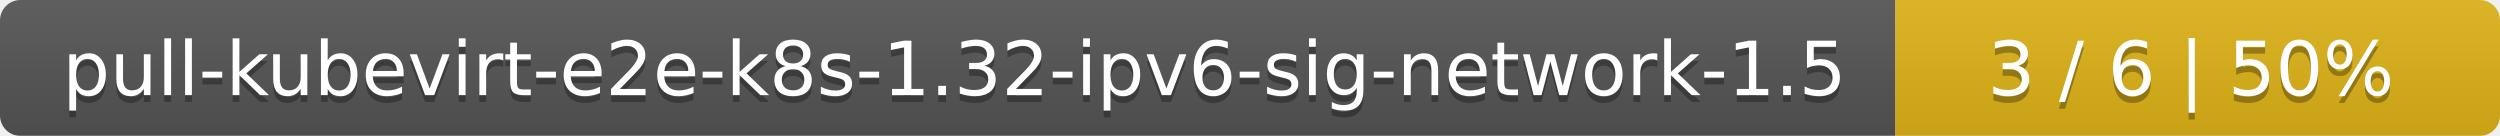
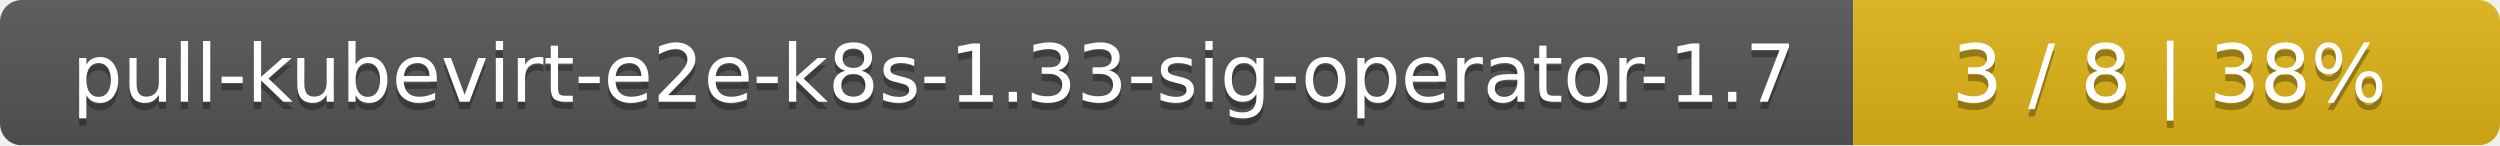
- <svg xmlns="http://www.w3.org/2000/svg" width="368" height="20">
+ <svg xmlns="http://www.w3.org/2000/svg" width="344" height="20">
  <linearGradient id="smooth" x2="0" y2="100%">
    <stop offset="0" stop-color="#bbb" stop-opacity=".1" />
    <stop offset="1" stop-opacity=".1" />
  </linearGradient>
  <mask id="round">
-     <rect width="368" height="20" rx="3" fill="#fff" />
+     <rect width="344" height="20" rx="3" fill="#fff" />
  </mask>
  <g mask="url(#round)">
-     <rect width="279" height="20" fill="#555" />
-     <rect x="279" width="89" height="20" fill="#dfb317" />
-     <rect width="368" height="20" fill="url(#smooth)" />
+     <rect width="255" height="20" fill="#555" />
+     <rect x="255" width="89" height="20" fill="#dfb317" />
+     <rect width="344" height="20" fill="url(#smooth)" />
  </g>
  <g fill="#fff" text-anchor="middle" font-family="DejaVu Sans,Verdana,Geneva,sans-serif" font-size="11">
-     <text x="140.5" y="15" fill="#010101" fill-opacity=".3">pull-kubevirt-e2e-k8s-1.32-ipv6-sig-network-1.5</text>
-     <text x="140.5" y="14">pull-kubevirt-e2e-k8s-1.32-ipv6-sig-network-1.5</text>
-     <text x="322.5" y="15" fill="#010101" fill-opacity=".3">3 / 6    |    50%</text>
-     <text x="322.5" y="14">3 / 6    |    50%</text>
+     <text x="128.5" y="15" fill="#010101" fill-opacity=".3">pull-kubevirt-e2e-k8s-1.33-sig-operator-1.7</text>
+     <text x="128.5" y="14">pull-kubevirt-e2e-k8s-1.33-sig-operator-1.7</text>
+     <text x="298.5" y="15" fill="#010101" fill-opacity=".3">3 / 8    |    38%</text>
+     <text x="298.5" y="14">3 / 8    |    38%</text>
  </g>
</svg>
